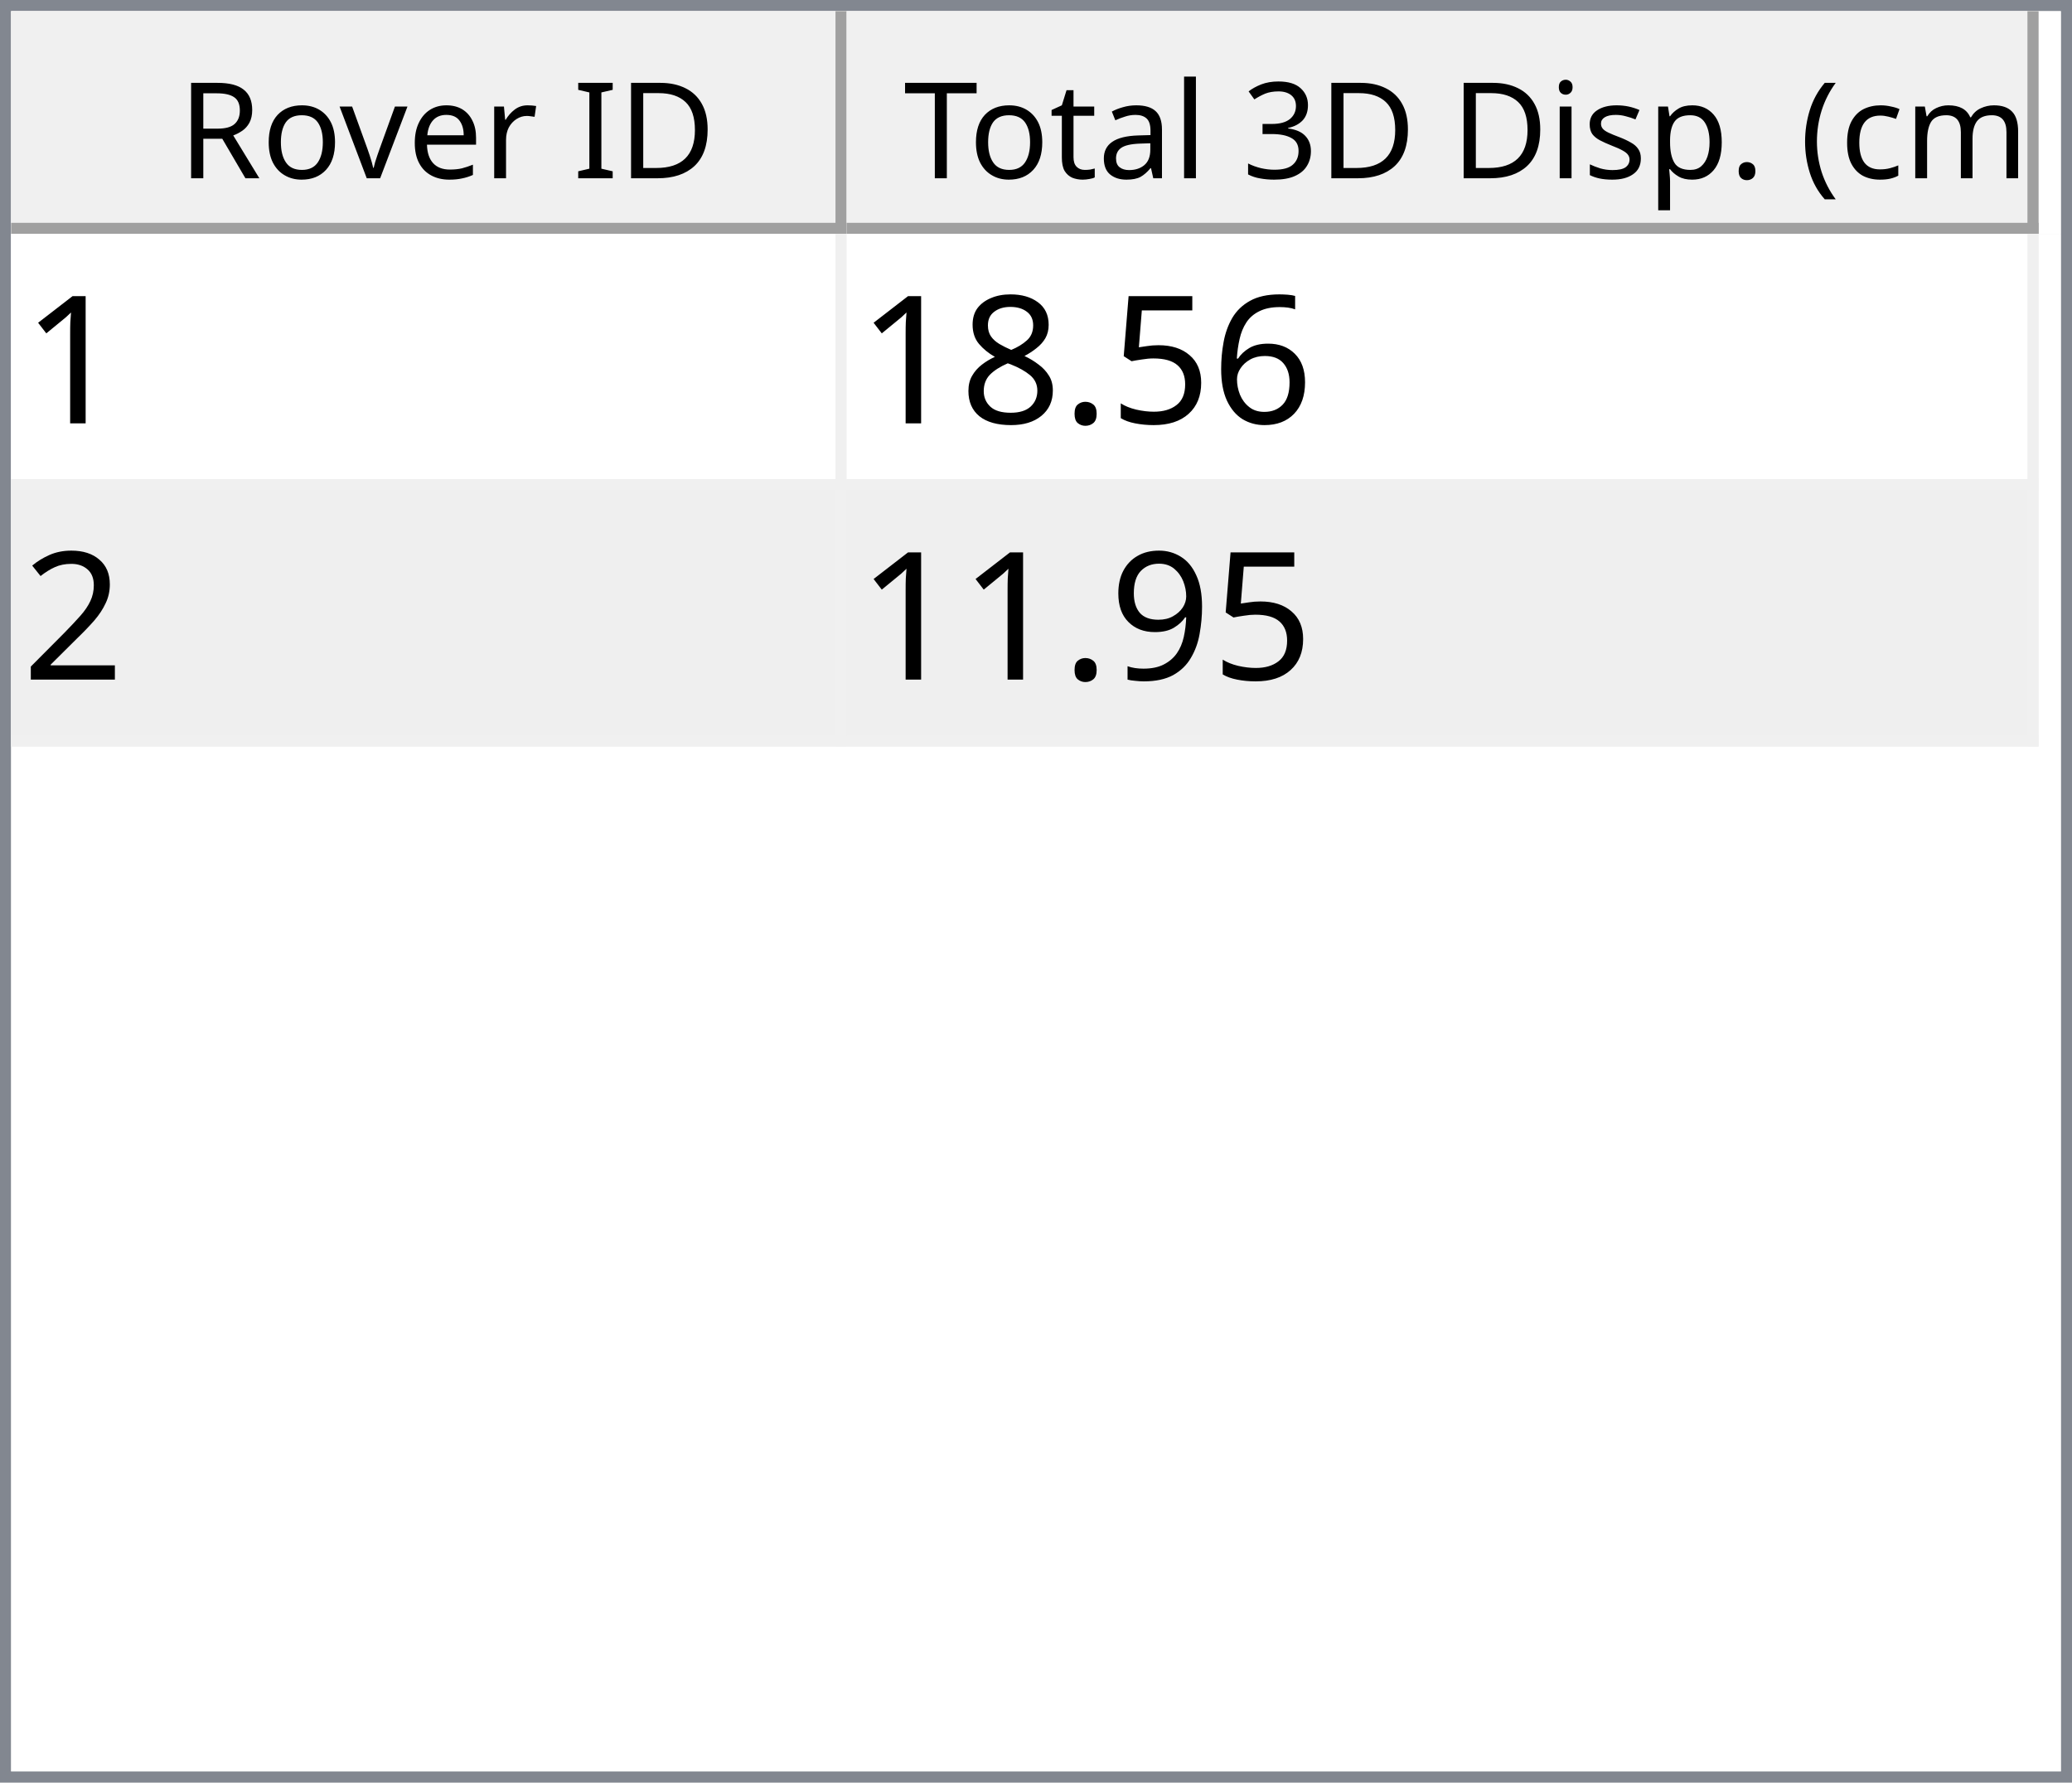
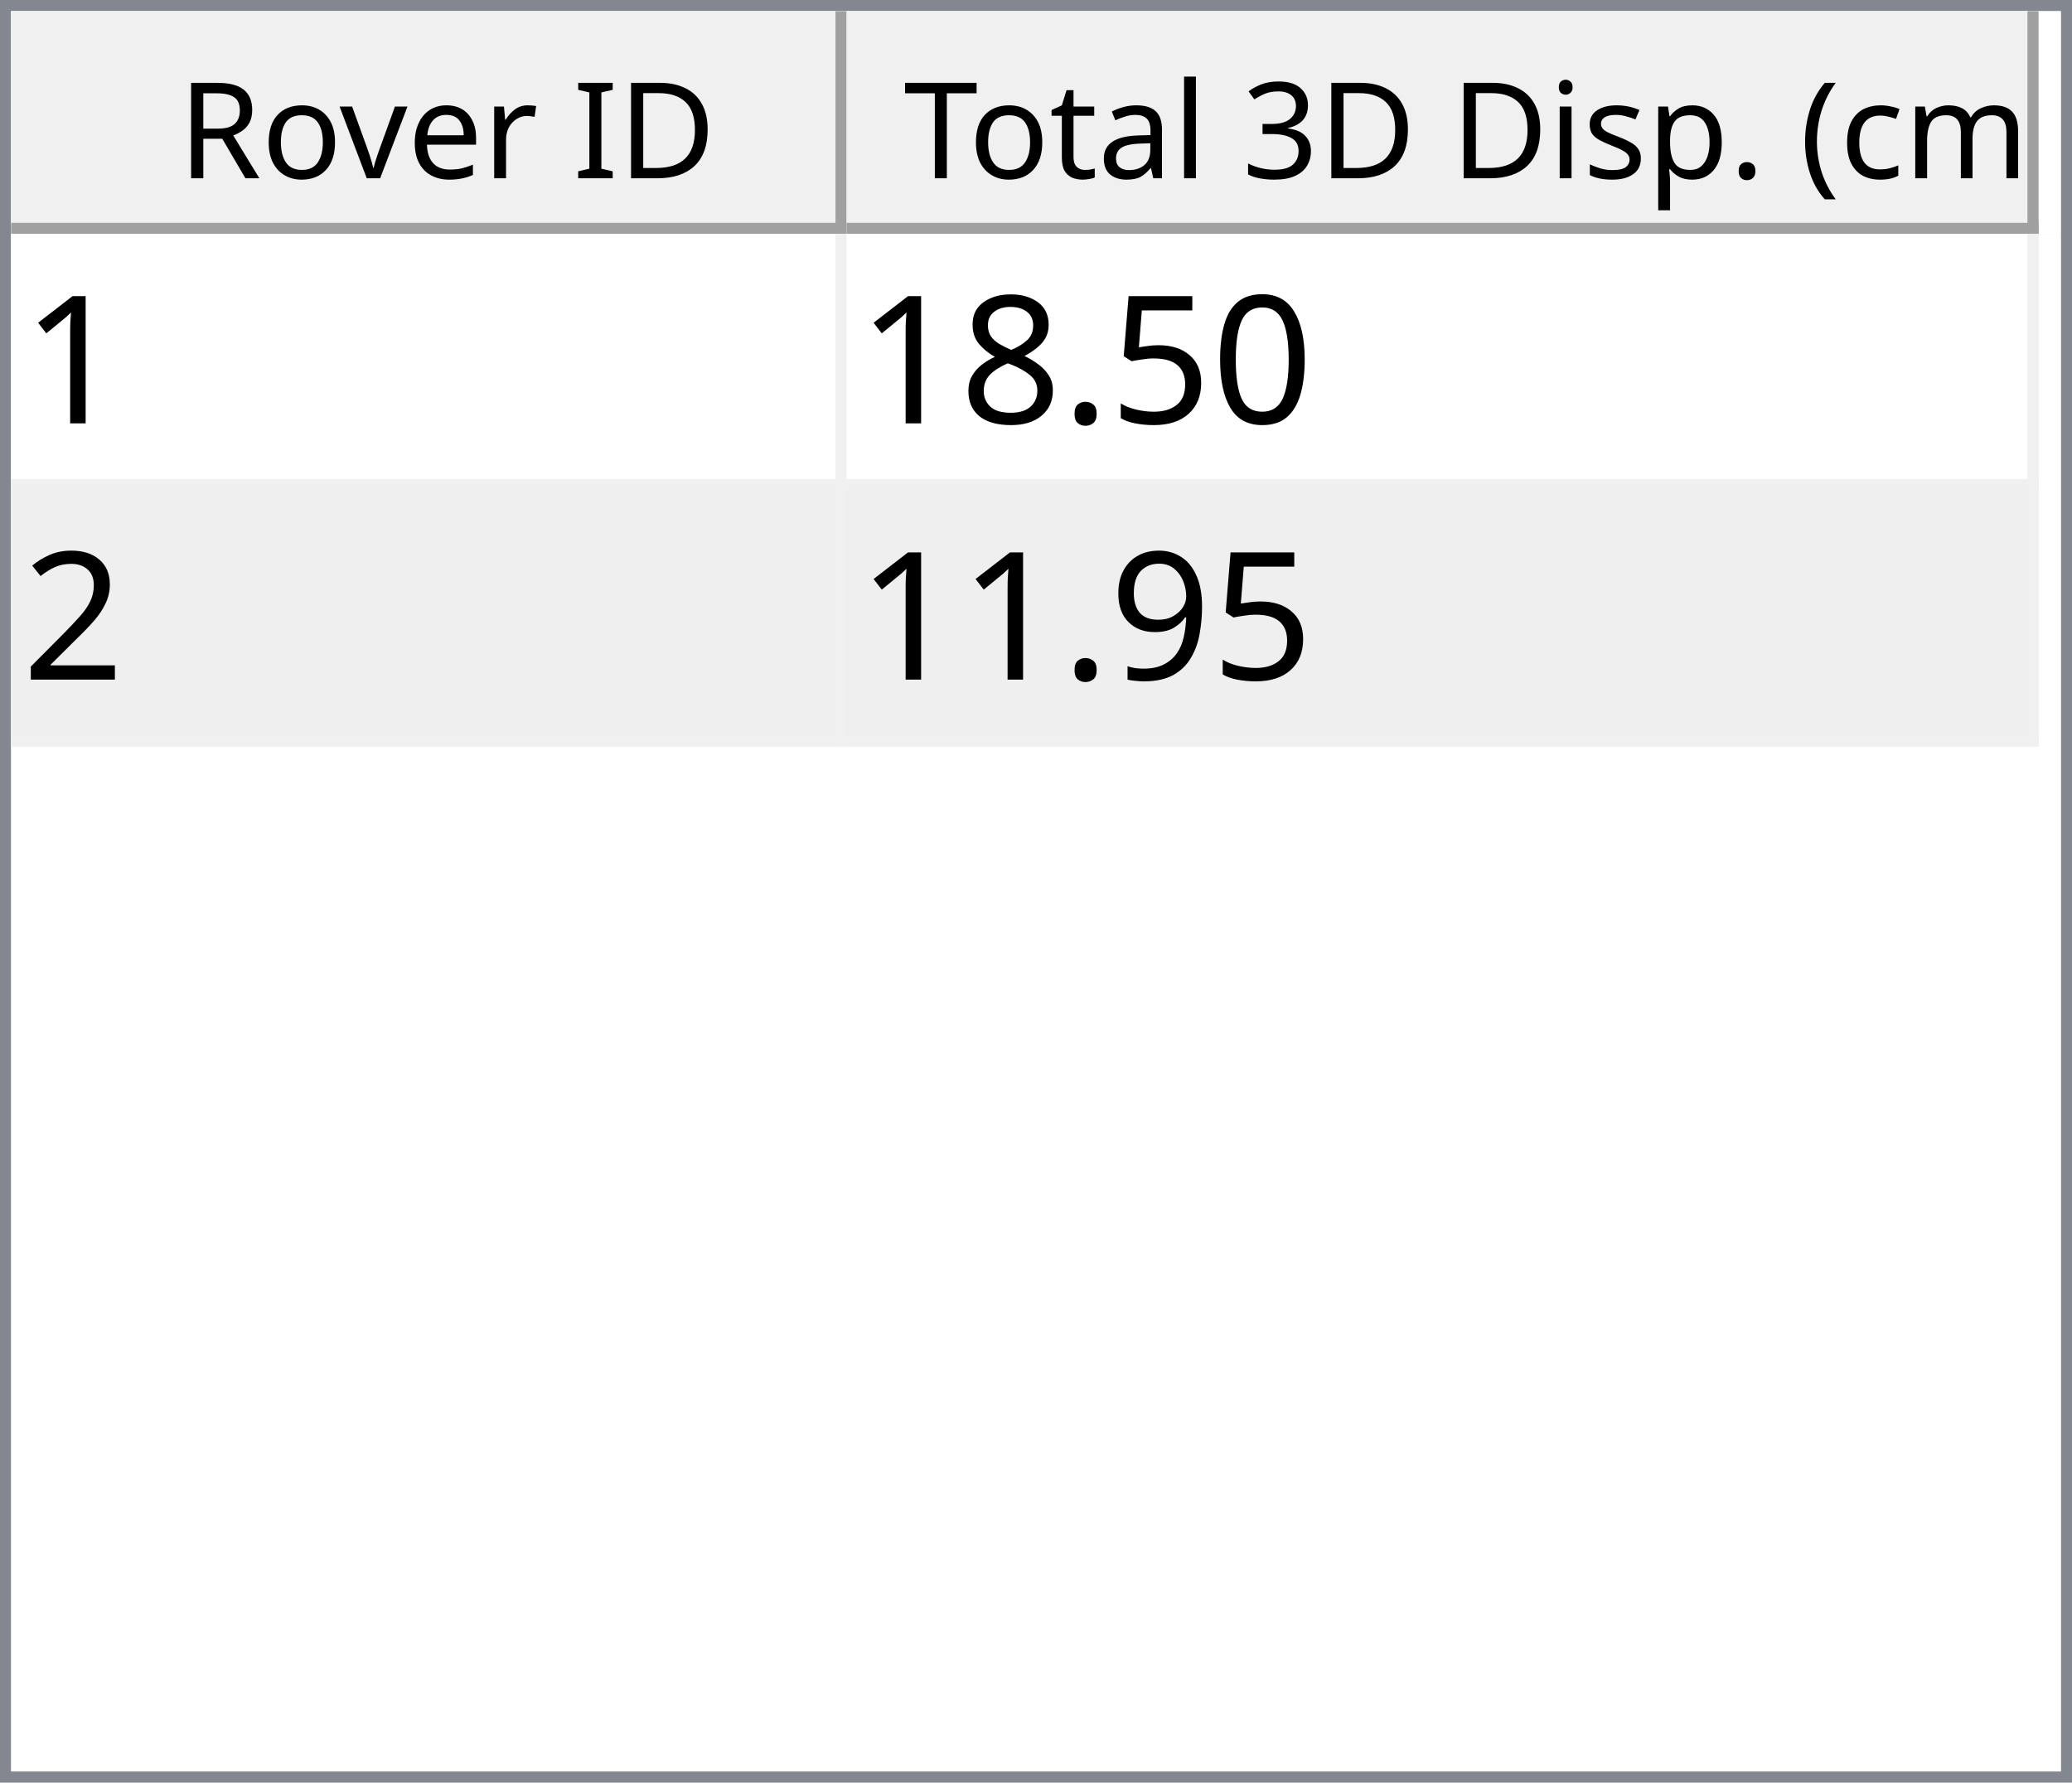
<svg xmlns="http://www.w3.org/2000/svg" style="fill-opacity:1; color-rendering:auto; color-interpolation:auto; text-rendering:auto; stroke:black; stroke-linecap:square; stroke-miterlimit:10; shape-rendering:auto; stroke-opacity:1; fill:black; stroke-dasharray:none; font-weight:normal; stroke-width:1; font-family:'Dialog'; font-style:normal; stroke-linejoin:miter; font-size:12px; stroke-dashoffset:0; image-rendering:auto;" width="186" height="160">
  <defs id="genericDefs" />
  <g>
    <defs id="defs1">
      <clipPath clipPathUnits="userSpaceOnUse" id="clipPath1">
        <path d="M0 0 L186 0 L186 160 L0 160 L0 0 Z" />
      </clipPath>
      <clipPath clipPathUnits="userSpaceOnUse" id="clipPath2">
        <path d="M0 0 L0 160 L186 160 L186 0 Z" />
      </clipPath>
      <clipPath clipPathUnits="userSpaceOnUse" id="clipPath3">
        <path d="M0 0 L0 20 L184 20 L184 0 Z" />
      </clipPath>
      <clipPath clipPathUnits="userSpaceOnUse" id="clipPath4">
        <path d="M0 0 L0 20 L75 20 L75 0 Z" />
      </clipPath>
      <clipPath clipPathUnits="userSpaceOnUse" id="clipPath5">
        <path d="M1 1 L1 19 L74 19 L74 1 Z" />
      </clipPath>
      <clipPath clipPathUnits="userSpaceOnUse" id="clipPath6">
        <path d="M0 0 L0 18 L73 18 L73 0 Z" />
      </clipPath>
      <clipPath clipPathUnits="userSpaceOnUse" id="clipPath7">
        <path d="M-0.5 -0.5 L-0.5 19.5 L74.5 19.5 L74.5 -0.5 Z" />
      </clipPath>
      <clipPath clipPathUnits="userSpaceOnUse" id="clipPath8">
        <path d="M0 0 L0 20 L107 20 L107 0 Z" />
      </clipPath>
      <clipPath clipPathUnits="userSpaceOnUse" id="clipPath9">
        <path d="M1 1 L1 19 L106 19 L106 1 Z" />
      </clipPath>
      <clipPath clipPathUnits="userSpaceOnUse" id="clipPath10">
        <path d="M0 0 L0 18 L105 18 L105 0 Z" />
      </clipPath>
      <clipPath clipPathUnits="userSpaceOnUse" id="clipPath11">
        <path d="M-0.5 -0.5 L-0.5 19.5 L106.5 19.5 L106.5 -0.5 Z" />
      </clipPath>
      <clipPath clipPathUnits="userSpaceOnUse" id="clipPath12">
        <path d="M0 0 L0 138 L184 138 L184 0 Z" />
      </clipPath>
      <clipPath clipPathUnits="userSpaceOnUse" id="clipPath13">
        <path d="M0 0 L0 46 L182 46 L182 0 Z" />
      </clipPath>
      <clipPath clipPathUnits="userSpaceOnUse" id="clipPath14">
        <path d="M-0.5 -0.5 L-0.5 45.5 L181.5 45.5 L181.5 -0.5 Z" />
      </clipPath>
      <clipPath clipPathUnits="userSpaceOnUse" id="clipPath15">
        <path d="M0 0 L0 22 L74 22 L74 0 Z" />
      </clipPath>
      <clipPath clipPathUnits="userSpaceOnUse" id="clipPath16">
        <path d="M0 0 L0 22 L106 22 L106 0 Z" />
      </clipPath>
      <font horiz-adv-x="64.551" id="font1">
        <font-face ascent="107.91" descent="25.098" units-per-em="100" style="font-style:normal; font-family:Segoe UI; font-weight:normal;" />
        <missing-glyph horiz-adv-x="64.551" d="M8.109 0 L8.109 68.266 L56.453 68.266 L56.453 0 L8.109 0 ZM15.328 7.234 L49.219 7.234 L49.219 61.031 L15.328 61.031 L15.328 7.234 Z" />
        <glyph unicode="D" horiz-adv-x="70.117" d="M9.188 0 L9.188 70.016 L28.516 70.016 Q65.531 70.016 65.531 35.891 Q65.531 19.672 55.25 9.836 Q44.969 0 27.734 0 L9.188 0 ZM17.391 62.594 L17.391 7.422 L27.828 7.422 Q41.609 7.422 49.273 14.797 Q56.938 22.172 56.938 35.688 Q56.938 62.594 28.328 62.594 L17.391 62.594 Z" />
        <glyph unicode="I" horiz-adv-x="26.611" d="M17.391 0 L9.188 0 L9.188 70.016 L17.391 70.016 L17.391 0 Z" />
        <glyph unicode=" " horiz-adv-x="27.393" d="" />
        <glyph unicode="r" horiz-adv-x="34.766" d="M34.188 41.891 Q32.078 43.5 28.125 43.5 Q23 43.5 19.555 38.672 Q16.109 33.844 16.109 25.484 L16.109 0 L8.109 0 L8.109 50 L16.109 50 L16.109 39.703 L16.312 39.703 Q18.016 44.969 21.531 47.922 Q25.047 50.875 29.391 50.875 Q32.516 50.875 34.188 50.203 L34.188 41.891 Z" />
        <glyph unicode="e" horiz-adv-x="52.295" d="M48.297 23 L12.984 23 Q13.188 14.656 17.484 10.109 Q21.781 5.562 29.297 5.562 Q37.75 5.562 44.828 11.141 L44.828 3.609 Q38.234 -1.172 27.391 -1.172 Q16.797 -1.172 10.742 5.641 Q4.688 12.453 4.688 24.812 Q4.688 36.469 11.305 43.82 Q17.922 51.172 27.734 51.172 Q37.547 51.172 42.922 44.828 Q48.297 38.484 48.297 27.203 L48.297 23 ZM40.094 29.781 Q40.047 36.719 36.75 40.578 Q33.453 44.438 27.594 44.438 Q21.922 44.438 17.969 40.383 Q14.016 36.328 13.094 29.781 L40.094 29.781 Z" />
        <glyph unicode="v" horiz-adv-x="47.9" d="M47.406 50 L27.484 0 L19.625 0 L0.688 50 L9.469 50 L22.172 13.672 Q23.578 9.672 23.922 6.688 L24.125 6.688 Q24.609 10.453 25.688 13.484 L38.969 50 L47.406 50 Z" />
        <glyph unicode="o" horiz-adv-x="58.594" d="M29 -1.172 Q17.922 -1.172 11.305 5.836 Q4.688 12.844 4.688 24.422 Q4.688 37.016 11.57 44.094 Q18.453 51.172 30.172 51.172 Q41.359 51.172 47.633 44.289 Q53.906 37.406 53.906 25.203 Q53.906 13.234 47.141 6.031 Q40.375 -1.172 29 -1.172 ZM29.594 44.438 Q21.875 44.438 17.383 39.188 Q12.891 33.938 12.891 24.703 Q12.891 15.828 17.43 10.695 Q21.969 5.562 29.594 5.562 Q37.359 5.562 41.531 10.594 Q45.703 15.625 45.703 24.906 Q45.703 34.281 41.531 39.359 Q37.359 44.438 29.594 44.438 Z" />
        <glyph unicode="R" horiz-adv-x="59.814" d="M59.375 0 L49.609 0 L37.891 19.625 Q36.281 22.359 34.766 24.289 Q33.25 26.219 31.664 27.438 Q30.078 28.656 28.25 29.219 Q26.422 29.781 24.125 29.781 L17.391 29.781 L17.391 0 L9.188 0 L9.188 70.016 L30.078 70.016 Q34.672 70.016 38.555 68.867 Q42.438 67.719 45.289 65.375 Q48.141 63.031 49.758 59.547 Q51.375 56.062 51.375 51.375 Q51.375 47.703 50.273 44.656 Q49.172 41.609 47.148 39.211 Q45.125 36.812 42.266 35.133 Q39.406 33.453 35.844 32.516 L35.844 32.328 Q37.594 31.547 38.891 30.547 Q40.188 29.547 41.359 28.18 Q42.531 26.812 43.68 25.078 Q44.828 23.344 46.234 21.047 L59.375 0 ZM17.391 62.594 L17.391 37.203 L28.516 37.203 Q31.594 37.203 34.203 38.133 Q36.812 39.062 38.719 40.797 Q40.625 42.531 41.703 45.047 Q42.781 47.562 42.781 50.688 Q42.781 56.297 39.141 59.445 Q35.5 62.594 28.609 62.594 L17.391 62.594 Z" />
        <glyph unicode=")" horiz-adv-x="30.176" d="M8.297 -15.922 L1.172 -15.922 Q16.406 2.344 16.406 26.812 Q16.406 51.469 1.078 70.016 L8.297 70.016 Q23.531 52.156 23.531 26.703 Q23.531 1.375 8.297 -15.922 Z" />
        <glyph unicode="m" horiz-adv-x="86.133" d="M79.109 0 L71.094 0 L71.094 28.719 Q71.094 37.016 68.531 40.727 Q65.969 44.438 59.906 44.438 Q54.781 44.438 51.195 39.75 Q47.609 35.062 47.609 28.516 L47.609 0 L39.594 0 L39.594 29.688 Q39.594 44.438 28.219 44.438 Q22.953 44.438 19.531 40.016 Q16.109 35.594 16.109 28.516 L16.109 0 L8.109 0 L8.109 50 L16.109 50 L16.109 42.094 L16.312 42.094 Q21.625 51.172 31.844 51.172 Q36.969 51.172 40.773 48.312 Q44.578 45.453 46 40.828 Q51.562 51.172 62.594 51.172 Q79.109 51.172 79.109 30.812 L79.109 0 Z" />
        <glyph unicode="c" horiz-adv-x="46.191" d="M42.188 2.297 Q36.422 -1.172 28.516 -1.172 Q17.828 -1.172 11.258 5.789 Q4.688 12.75 4.688 23.828 Q4.688 36.188 11.766 43.68 Q18.844 51.172 30.672 51.172 Q37.25 51.172 42.281 48.734 L42.281 40.531 Q36.719 44.438 30.375 44.438 Q22.703 44.438 17.797 38.945 Q12.891 33.453 12.891 24.516 Q12.891 15.719 17.508 10.641 Q22.125 5.562 29.891 5.562 Q36.422 5.562 42.188 9.906 L42.188 2.297 Z" />
        <glyph unicode="(" horiz-adv-x="30.176" d="M29.109 -15.922 L21.969 -15.922 Q6.844 1.375 6.844 26.703 Q6.844 52.156 21.969 70.016 L29.203 70.016 Q13.875 51.469 13.875 26.812 Q13.875 2.344 29.109 -15.922 Z" />
        <glyph unicode="." horiz-adv-x="21.68" d="M10.891 -1.078 Q8.641 -1.078 7.055 0.539 Q5.469 2.156 5.469 4.391 Q5.469 6.641 7.055 8.273 Q8.641 9.906 10.891 9.906 Q13.188 9.906 14.797 8.273 Q16.406 6.641 16.406 4.391 Q16.406 2.156 14.797 0.539 Q13.188 -1.078 10.891 -1.078 Z" />
        <glyph unicode="p" horiz-adv-x="58.789" d="M16.312 7.234 L16.109 7.234 L16.109 -23 L8.109 -23 L8.109 50 L16.109 50 L16.109 41.219 L16.312 41.219 Q22.219 51.172 33.594 51.172 Q43.266 51.172 48.688 44.461 Q54.109 37.75 54.109 26.469 Q54.109 13.922 48 6.375 Q41.891 -1.172 31.297 -1.172 Q21.578 -1.172 16.312 7.234 ZM16.109 27.391 L16.109 20.406 Q16.109 14.203 20.141 9.883 Q24.172 5.562 30.375 5.562 Q37.641 5.562 41.773 11.133 Q45.906 16.703 45.906 26.609 Q45.906 34.969 42.047 39.703 Q38.188 44.438 31.594 44.438 Q24.609 44.438 20.359 39.578 Q16.109 34.719 16.109 27.391 Z" />
        <glyph unicode="s" horiz-adv-x="42.432" d="M5.078 1.812 L5.078 10.406 Q11.625 5.562 19.484 5.562 Q30.031 5.562 30.031 12.594 Q30.031 14.594 29.125 15.992 Q28.219 17.391 26.68 18.461 Q25.141 19.531 23.07 20.383 Q21 21.234 18.609 22.172 Q15.281 23.484 12.766 24.828 Q10.25 26.172 8.57 27.859 Q6.891 29.547 6.031 31.695 Q5.172 33.844 5.172 36.719 Q5.172 40.234 6.789 42.945 Q8.406 45.656 11.086 47.484 Q13.766 49.312 17.211 50.242 Q20.656 51.172 24.312 51.172 Q30.812 51.172 35.938 48.922 L35.938 40.828 Q30.422 44.438 23.25 44.438 Q21 44.438 19.195 43.922 Q17.391 43.406 16.094 42.477 Q14.797 41.547 14.086 40.258 Q13.375 38.969 13.375 37.406 Q13.375 35.453 14.086 34.133 Q14.797 32.812 16.164 31.789 Q17.531 30.766 19.484 29.938 Q21.438 29.109 23.922 28.125 Q27.25 26.859 29.883 25.516 Q32.516 24.172 34.375 22.484 Q36.234 20.797 37.234 18.602 Q38.234 16.406 38.234 13.375 Q38.234 9.672 36.602 6.938 Q34.969 4.203 32.234 2.398 Q29.5 0.594 25.93 -0.289 Q22.359 -1.172 18.453 -1.172 Q10.75 -1.172 5.078 1.812 Z" />
        <glyph unicode="i" horiz-adv-x="24.219" d="M12.203 62.703 Q10.062 62.703 8.547 64.164 Q7.031 65.625 7.031 67.875 Q7.031 70.125 8.547 71.609 Q10.062 73.094 12.203 73.094 Q14.406 73.094 15.945 71.609 Q17.484 70.125 17.484 67.875 Q17.484 65.719 15.945 64.211 Q14.406 62.703 12.203 62.703 ZM16.109 0 L8.109 0 L8.109 50 L16.109 50 L16.109 0 Z" />
        <glyph unicode="3" horiz-adv-x="53.906" d="M46.531 19.828 Q46.531 15.094 44.75 11.211 Q42.969 7.328 39.719 4.57 Q36.469 1.812 31.93 0.297 Q27.391 -1.219 21.922 -1.219 Q11.922 -1.219 6 2.594 L6 11.188 Q13.094 5.609 22.219 5.609 Q25.875 5.609 28.828 6.539 Q31.781 7.469 33.906 9.227 Q36.031 10.984 37.18 13.477 Q38.328 15.969 38.328 19.094 Q38.328 32.812 18.797 32.812 L12.984 32.812 L12.984 39.594 L18.5 39.594 Q35.797 39.594 35.797 52.484 Q35.797 64.406 22.609 64.406 Q15.188 64.406 8.688 59.422 L8.688 67.188 Q15.375 71.188 24.609 71.188 Q29 71.188 32.57 69.969 Q36.141 68.75 38.68 66.555 Q41.219 64.359 42.609 61.281 Q44 58.203 44 54.5 Q44 40.672 30.031 36.719 L30.031 36.531 Q33.594 36.141 36.625 34.797 Q39.656 33.453 41.852 31.305 Q44.047 29.156 45.289 26.25 Q46.531 23.344 46.531 19.828 Z" />
        <glyph unicode="l" horiz-adv-x="24.219" d="M16.109 0 L8.109 0 L8.109 74.031 L16.109 74.031 L16.109 0 Z" />
        <glyph unicode="a" horiz-adv-x="50.879" d="M43.891 0 L35.891 0 L35.891 7.812 L35.688 7.812 Q30.469 -1.172 20.312 -1.172 Q12.844 -1.172 8.617 2.781 Q4.391 6.734 4.391 13.281 Q4.391 27.297 20.906 29.594 L35.891 31.688 Q35.891 44.438 25.594 44.438 Q16.547 44.438 9.281 38.281 L9.281 46.484 Q16.656 51.172 26.266 51.172 Q43.891 51.172 43.891 32.516 L43.891 0 ZM35.891 25.297 L23.828 23.641 Q18.266 22.859 15.43 20.875 Q12.594 18.891 12.594 13.875 Q12.594 10.203 15.211 7.883 Q17.828 5.562 22.172 5.562 Q28.125 5.562 32.008 9.742 Q35.891 13.922 35.891 20.312 L35.891 25.297 Z" />
        <glyph unicode="t" horiz-adv-x="33.887" d="M31.297 0.484 Q28.469 -1.078 23.828 -1.078 Q10.688 -1.078 10.688 13.578 L10.688 43.172 L2.094 43.172 L2.094 50 L10.688 50 L10.688 62.203 L18.703 64.797 L18.703 50 L31.297 50 L31.297 43.172 L18.703 43.172 L18.703 14.984 Q18.703 9.969 20.414 7.82 Q22.125 5.672 26.078 5.672 Q29.109 5.672 31.297 7.328 L31.297 0.484 Z" />
        <glyph unicode="T" horiz-adv-x="52.393" d="M50.594 62.594 L30.375 62.594 L30.375 0 L22.172 0 L22.172 62.594 L2 62.594 L2 70.016 L50.594 70.016 L50.594 62.594 Z" />
      </font>
      <font horiz-adv-x="75.0" id="font2">
        <font-face ascent="100.537" descent="21.973" units-per-em="100" style="font-style:normal; font-family:sans-serif; font-weight:normal;" />
        <missing-glyph horiz-adv-x="75.0" d="M12.5 0 L12.5 62.5 L62.5 62.5 L62.5 0 L12.5 0 ZM14.062 1.562 L60.938 1.562 L60.938 60.938 L14.062 60.938 L14.062 1.562 Z" />
        <glyph unicode="1" horiz-adv-x="55.615" d="M37.25 0 L28.469 0 L28.469 56 Q25.297 52.984 20.141 49.953 Q14.984 46.922 10.891 45.406 L10.891 53.906 Q18.266 57.375 23.781 62.305 Q29.297 67.234 31.594 71.875 L37.25 71.875 L37.25 0 Z" />
-         <glyph unicode="6" horiz-adv-x="55.615" d="M49.75 54.047 L41.016 53.375 Q39.844 58.547 37.703 60.891 Q34.125 64.656 28.906 64.656 Q24.703 64.656 21.531 62.312 Q17.391 59.281 14.992 53.469 Q12.594 47.656 12.5 36.922 Q15.672 41.75 20.266 44.094 Q24.859 46.438 29.891 46.438 Q38.672 46.438 44.852 39.969 Q51.031 33.5 51.031 23.25 Q51.031 16.5 48.125 10.719 Q45.219 4.938 40.141 1.859 Q35.062 -1.219 28.609 -1.219 Q17.625 -1.219 10.695 6.859 Q3.766 14.938 3.766 33.5 Q3.766 54.25 11.422 63.672 Q18.109 71.875 29.438 71.875 Q37.891 71.875 43.289 67.141 Q48.688 62.406 49.75 54.047 ZM13.875 23.188 Q13.875 18.656 15.797 14.508 Q17.719 10.359 21.188 8.18 Q24.656 6 28.469 6 Q34.031 6 38.039 10.492 Q42.047 14.984 42.047 22.703 Q42.047 30.125 38.086 34.398 Q34.125 38.672 28.125 38.672 Q22.172 38.672 18.023 34.398 Q13.875 30.125 13.875 23.188 Z" />
+         <glyph unicode="0" horiz-adv-x="55.615" d="M4.156 35.297 Q4.156 48 6.766 55.742 Q9.375 63.484 14.523 67.68 Q19.672 71.875 27.484 71.875 Q33.25 71.875 37.594 69.555 Q41.938 67.234 44.773 62.867 Q47.609 58.5 49.219 52.227 Q50.828 45.953 50.828 35.297 Q50.828 22.703 48.242 14.969 Q45.656 7.234 40.508 3.008 Q35.359 -1.219 27.484 -1.219 Q17.141 -1.219 11.234 6.203 Q4.156 15.141 4.156 35.297 ZM13.188 35.297 Q13.188 17.672 17.312 11.836 Q21.438 6 27.484 6 Q33.547 6 37.672 11.859 Q41.797 17.719 41.797 35.297 Q41.797 52.984 37.672 58.789 Q33.547 64.594 27.391 64.594 Q21.344 64.594 17.719 59.469 Q13.188 52.938 13.188 35.297 Z" />
        <glyph unicode="5" horiz-adv-x="55.615" d="M4.156 18.75 L13.375 19.531 Q14.406 12.797 18.141 9.398 Q21.875 6 27.156 6 Q33.5 6 37.891 10.789 Q42.281 15.578 42.281 23.484 Q42.281 31 38.062 35.352 Q33.844 39.703 27 39.703 Q22.75 39.703 19.336 37.773 Q15.922 35.844 13.969 32.766 L5.719 33.844 L12.641 70.609 L48.25 70.609 L48.25 62.203 L19.672 62.203 L15.828 42.969 Q22.266 47.469 29.344 47.469 Q38.719 47.469 45.164 40.969 Q51.609 34.469 51.609 24.266 Q51.609 14.547 45.953 7.469 Q39.062 -1.219 27.156 -1.219 Q17.391 -1.219 11.211 4.25 Q5.031 9.719 4.156 18.75 Z" />
        <glyph unicode="." horiz-adv-x="27.783" d="M9.078 0 L9.078 10.016 L19.094 10.016 L19.094 0 L9.078 0 Z" />
        <glyph unicode="8" horiz-adv-x="55.615" d="M17.672 38.812 Q12.203 40.828 9.57 44.539 Q6.938 48.25 6.938 53.422 Q6.938 61.234 12.555 66.555 Q18.172 71.875 27.484 71.875 Q36.859 71.875 42.578 66.43 Q48.297 60.984 48.297 53.172 Q48.297 48.188 45.68 44.508 Q43.062 40.828 37.75 38.812 Q44.344 36.672 47.781 31.883 Q51.219 27.094 51.219 20.453 Q51.219 11.281 44.727 5.031 Q38.234 -1.219 27.641 -1.219 Q17.047 -1.219 10.547 5.055 Q4.047 11.328 4.047 20.703 Q4.047 27.688 7.594 32.398 Q11.141 37.109 17.672 38.812 ZM15.922 53.719 Q15.922 48.641 19.195 45.414 Q22.469 42.188 27.688 42.188 Q32.766 42.188 36.016 45.383 Q39.266 48.578 39.266 53.219 Q39.266 58.062 35.914 61.359 Q32.562 64.656 27.594 64.656 Q22.562 64.656 19.242 61.43 Q15.922 58.203 15.922 53.719 ZM13.094 20.656 Q13.094 16.891 14.875 13.375 Q16.656 9.859 20.172 7.93 Q23.688 6 27.734 6 Q34.031 6 38.133 10.055 Q42.234 14.109 42.234 20.359 Q42.234 26.703 38.016 30.859 Q33.797 35.016 27.438 35.016 Q21.234 35.016 17.164 30.914 Q13.094 26.812 13.094 20.656 Z" />
        <glyph unicode="2" horiz-adv-x="55.615" d="M50.344 8.453 L50.344 0 L3.031 0 Q2.938 3.172 4.047 6.109 Q5.859 10.938 9.836 15.625 Q13.812 20.312 21.344 26.469 Q33.016 36.031 37.117 41.625 Q41.219 47.219 41.219 52.203 Q41.219 57.422 37.477 61.008 Q33.734 64.594 27.734 64.594 Q21.391 64.594 17.578 60.789 Q13.766 56.984 13.719 50.25 L4.688 51.172 Q5.609 61.281 11.664 66.578 Q17.719 71.875 27.938 71.875 Q38.234 71.875 44.242 66.164 Q50.25 60.453 50.25 52 Q50.25 47.703 48.492 43.555 Q46.734 39.406 42.656 34.812 Q38.578 30.219 29.109 22.219 Q21.188 15.578 18.945 13.211 Q16.703 10.844 15.234 8.453 L50.344 8.453 Z" />
        <glyph unicode="9" horiz-adv-x="55.615" d="M5.469 16.547 L13.922 17.328 Q14.984 11.375 18.016 8.688 Q21.047 6 25.781 6 Q29.828 6 32.883 7.859 Q35.938 9.719 37.891 12.82 Q39.844 15.922 41.164 21.195 Q42.484 26.469 42.484 31.938 Q42.484 32.516 42.438 33.688 Q39.797 29.5 35.234 26.883 Q30.672 24.266 25.344 24.266 Q16.453 24.266 10.305 30.711 Q4.156 37.156 4.156 47.703 Q4.156 58.594 10.578 65.234 Q17 71.875 26.656 71.875 Q33.641 71.875 39.43 68.117 Q45.219 64.359 48.219 57.398 Q51.219 50.438 51.219 37.25 Q51.219 23.531 48.242 15.406 Q45.266 7.281 39.383 3.031 Q33.5 -1.219 25.594 -1.219 Q17.188 -1.219 11.867 3.445 Q6.547 8.109 5.469 16.547 ZM41.453 48.141 Q41.453 55.719 37.43 60.156 Q33.406 64.594 27.734 64.594 Q21.875 64.594 17.531 59.812 Q13.188 55.031 13.188 47.406 Q13.188 40.578 17.312 36.305 Q21.438 32.031 27.484 32.031 Q33.594 32.031 37.523 36.305 Q41.453 40.578 41.453 48.141 Z" />
      </font>
    </defs>
    <g style="fill:white; stroke:white;">
      <rect x="0" y="0" width="186" style="clip-path:url(#clipPath1); stroke:none;" height="160" />
    </g>
    <g style="fill:white; text-rendering:optimizeSpeed; color-rendering:optimizeSpeed; image-rendering:optimizeSpeed; shape-rendering:crispEdges; stroke:white; color-interpolation:sRGB;">
      <rect x="0" width="186" height="160" y="0" style="stroke:none;" />
      <path style="stroke:none;" d="M0 160 L186 160 L186 0 L0 0 Z" />
    </g>
    <g style="fill:rgb(240,240,240); font-family:'Segoe UI'; stroke:rgb(240,240,240);">
      <rect x="0" y="0" width="186" style="clip-path:url(#clipPath2); stroke:none;" height="160" />
    </g>
    <g style="fill:rgb(130,135,144); font-family:'Segoe UI'; stroke:rgb(130,135,144);">
      <path d="M0 0 L186 0 L186 160 L0 160 L0 0 ZM1 1 L185 1 L185 159 L1 159 L1 1 Z" style="fill-rule:evenodd; clip-path:url(#clipPath2); stroke:none;" />
    </g>
    <g style="fill:white; font-family:'Segoe UI'; stroke:white;" transform="translate(1,1)">
      <rect x="0" y="0" width="184" style="clip-path:url(#clipPath3); stroke:none;" height="20" />
    </g>
    <g style="fill:rgb(240,240,240); font-family:'Segoe UI'; stroke:rgb(240,240,240);" transform="translate(1,1)">
      <rect x="0" y="0" width="75" style="clip-path:url(#clipPath4); stroke:none;" height="20" />
    </g>
    <g style="font-family:'Segoe UI';" transform="translate(2,2)">
      <text x="14" xml:space="preserve" y="14" style="clip-path:url(#clipPath6); stroke:none;">Rover ID</text>
    </g>
    <g style="fill:rgb(160,160,160); font-family:'Segoe UI'; stroke:rgb(160,160,160); stroke-linejoin:bevel;" transform="translate(1.5,1.5)">
      <line x1="74" x2="74" y1="0" style="fill:none; clip-path:url(#clipPath7);" y2="19" />
    </g>
    <g style="fill:rgb(160,160,160); font-family:'Segoe UI'; stroke:rgb(160,160,160); stroke-linejoin:bevel;" transform="matrix(1,0,0,1,1,1) translate(0.5,0.5)">
      <line x1="0" x2="74" y1="19" style="fill:none; clip-path:url(#clipPath7);" y2="19" />
    </g>
    <g style="fill:rgb(240,240,240); font-family:'Segoe UI'; stroke:rgb(240,240,240);" transform="translate(76,1)">
      <rect x="0" y="0" width="107" style="clip-path:url(#clipPath8); stroke:none;" height="20" />
    </g>
    <g style="font-family:'Segoe UI';" transform="translate(77,2)">
      <text x="1" xml:space="preserve" y="14" style="clip-path:url(#clipPath10); stroke:none;"> Total 3D Disp. (cm)</text>
    </g>
    <g style="fill:rgb(160,160,160); font-family:'Segoe UI'; stroke:rgb(160,160,160); stroke-linejoin:bevel;" transform="translate(76.5,1.5)">
      <line x1="106" x2="106" y1="0" style="fill:none; clip-path:url(#clipPath11);" y2="19" />
    </g>
    <g style="fill:rgb(160,160,160); font-family:'Segoe UI'; stroke:rgb(160,160,160); stroke-linejoin:bevel;" transform="matrix(1,0,0,1,76,1) translate(0.5,0.5)">
      <line x1="0" x2="106" y1="19" style="fill:none; clip-path:url(#clipPath11);" y2="19" />
    </g>
    <g style="fill:white; font-family:'Segoe UI'; stroke:white;" transform="translate(1,21)">
      <rect x="0" y="0" width="184" style="clip-path:url(#clipPath12); stroke:none;" height="138" />
    </g>
    <g style="fill:rgb(240,240,240); font-size:16px; font-family:sans-serif; stroke:rgb(240,240,240);" transform="translate(1,21)">
      <rect x="0" y="0" width="182" style="clip-path:url(#clipPath13); stroke:none;" height="46" />
      <line transform="translate(0.5,0.5)" x1="0" x2="181" y1="22" style="clip-path:url(#clipPath14); fill:none; stroke-linejoin:bevel;" y2="22" />
    </g>
    <g transform="matrix(1,0,0,1,1,21) translate(0.5,0.5)" style="fill:rgb(240,240,240); font-size:16px; font-family:sans-serif; stroke:rgb(240,240,240); stroke-linejoin:bevel;">
      <line x1="0" x2="181" y1="45" style="fill:none; clip-path:url(#clipPath14);" y2="45" />
    </g>
    <g transform="matrix(1,0,0,1,1,21) translate(0.5,0.5)" style="fill:rgb(240,240,240); font-size:16px; font-family:sans-serif; stroke:rgb(240,240,240); stroke-linejoin:bevel;">
      <line x1="74" x2="74" y1="0" style="fill:none; clip-path:url(#clipPath14);" y2="45" />
    </g>
    <g transform="matrix(1,0,0,1,1,21) translate(0.5,0.5)" style="fill:rgb(240,240,240); font-size:16px; font-family:sans-serif; stroke:rgb(240,240,240); stroke-linejoin:bevel;">
      <line x1="181" x2="181" y1="0" style="fill:none; clip-path:url(#clipPath14);" y2="45" />
    </g>
    <g style="fill:white; font-size:16px; font-family:sans-serif; stroke:white;" transform="matrix(1,0,0,1,1,21)">
      <rect x="0" y="0" width="74" style="clip-path:url(#clipPath15); stroke:none;" height="22" />
      <text x="1" y="17" style="fill:black; clip-path:url(#clipPath15); stroke:none;" xml:space="preserve">1</text>
    </g>
    <g style="fill:white; font-size:16px; font-family:sans-serif; stroke:white;" transform="matrix(1,0,0,1,1,21) translate(75,0)">
      <rect x="0" y="0" width="106" style="clip-path:url(#clipPath16); stroke:none;" height="22" />
-       <text x="1" y="17" style="fill:black; clip-path:url(#clipPath16); stroke:none;" xml:space="preserve">18.56</text>
+       <text x="1" y="17" style="fill:black; clip-path:url(#clipPath16); stroke:none;" xml:space="preserve">18.50</text>
    </g>
    <g style="fill:rgb(239,239,239); font-size:16px; font-family:sans-serif; stroke:rgb(239,239,239);" transform="matrix(1,0,0,1,1,21) translate(0,23)">
      <rect x="0" y="0" width="74" style="clip-path:url(#clipPath15); stroke:none;" height="22" />
      <text x="1" y="17" style="fill:black; clip-path:url(#clipPath15); stroke:none;" xml:space="preserve">2</text>
    </g>
    <g style="fill:rgb(239,239,239); font-size:16px; font-family:sans-serif; stroke:rgb(239,239,239);" transform="matrix(1,0,0,1,1,21) translate(75,23)">
      <rect x="0" y="0" width="106" style="clip-path:url(#clipPath16); stroke:none;" height="22" />
      <text x="1" y="17" style="fill:black; clip-path:url(#clipPath16); stroke:none;" xml:space="preserve">11.95</text>
    </g>
  </g>
</svg>
